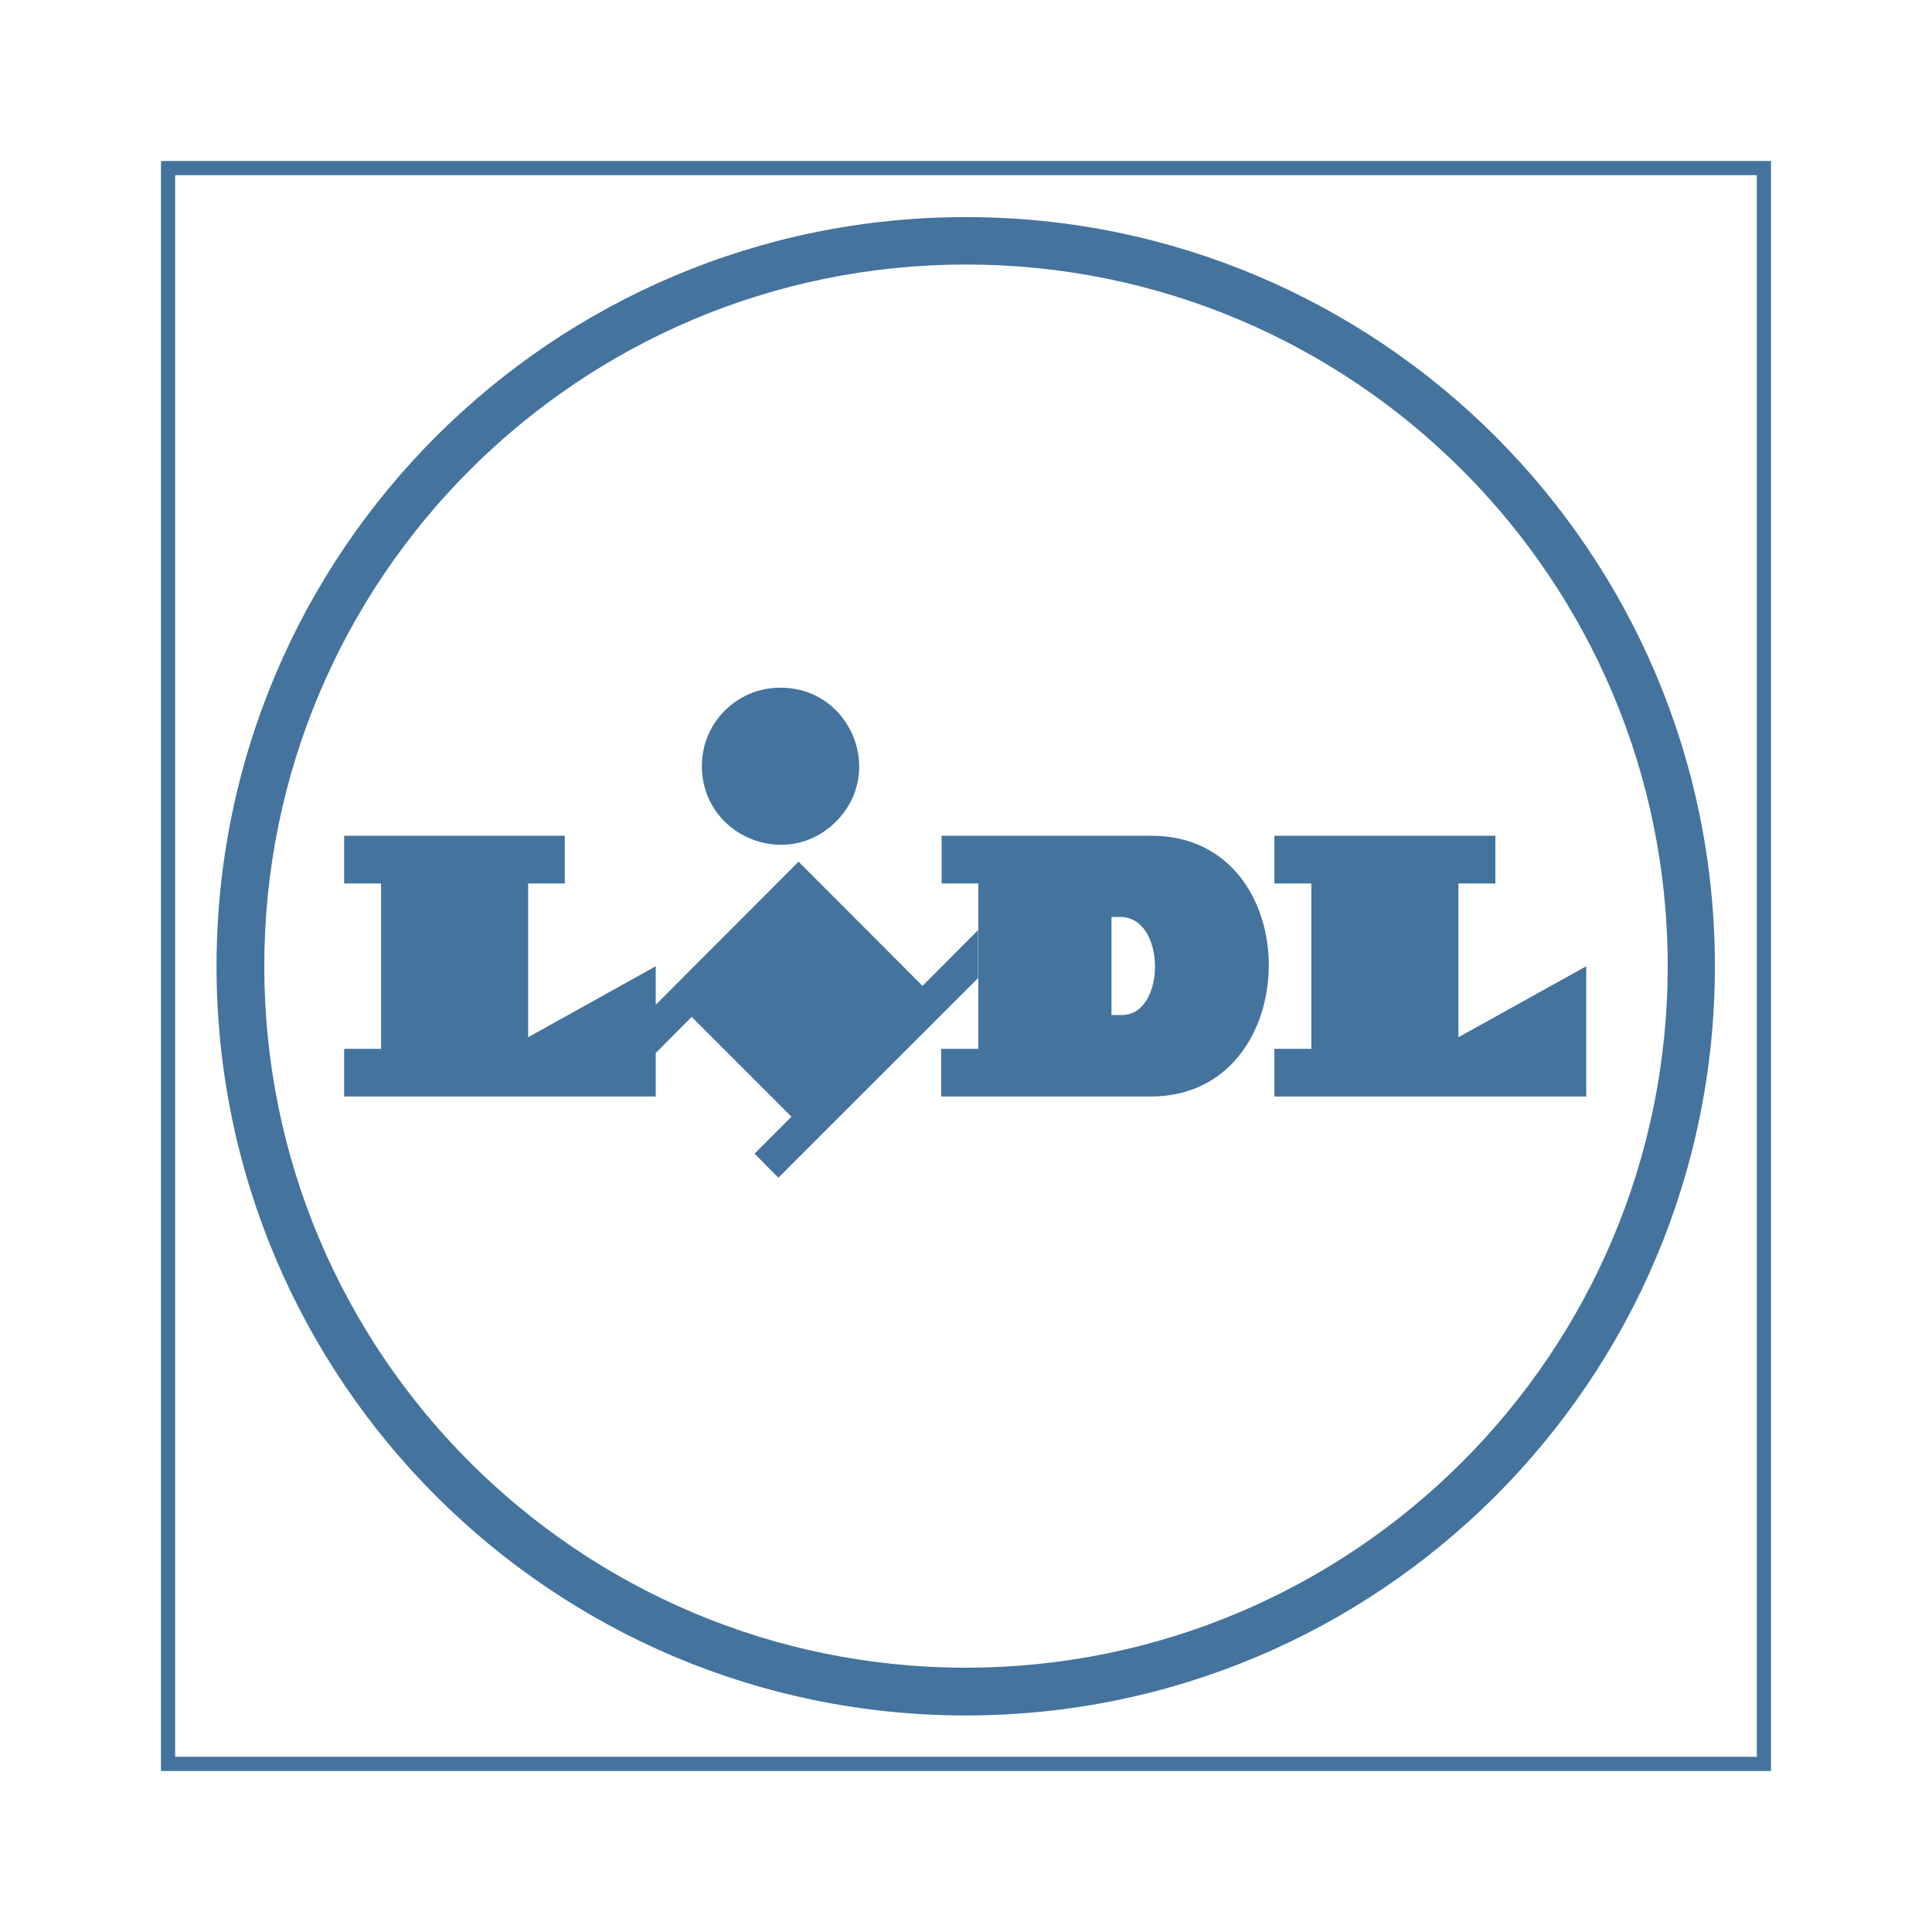
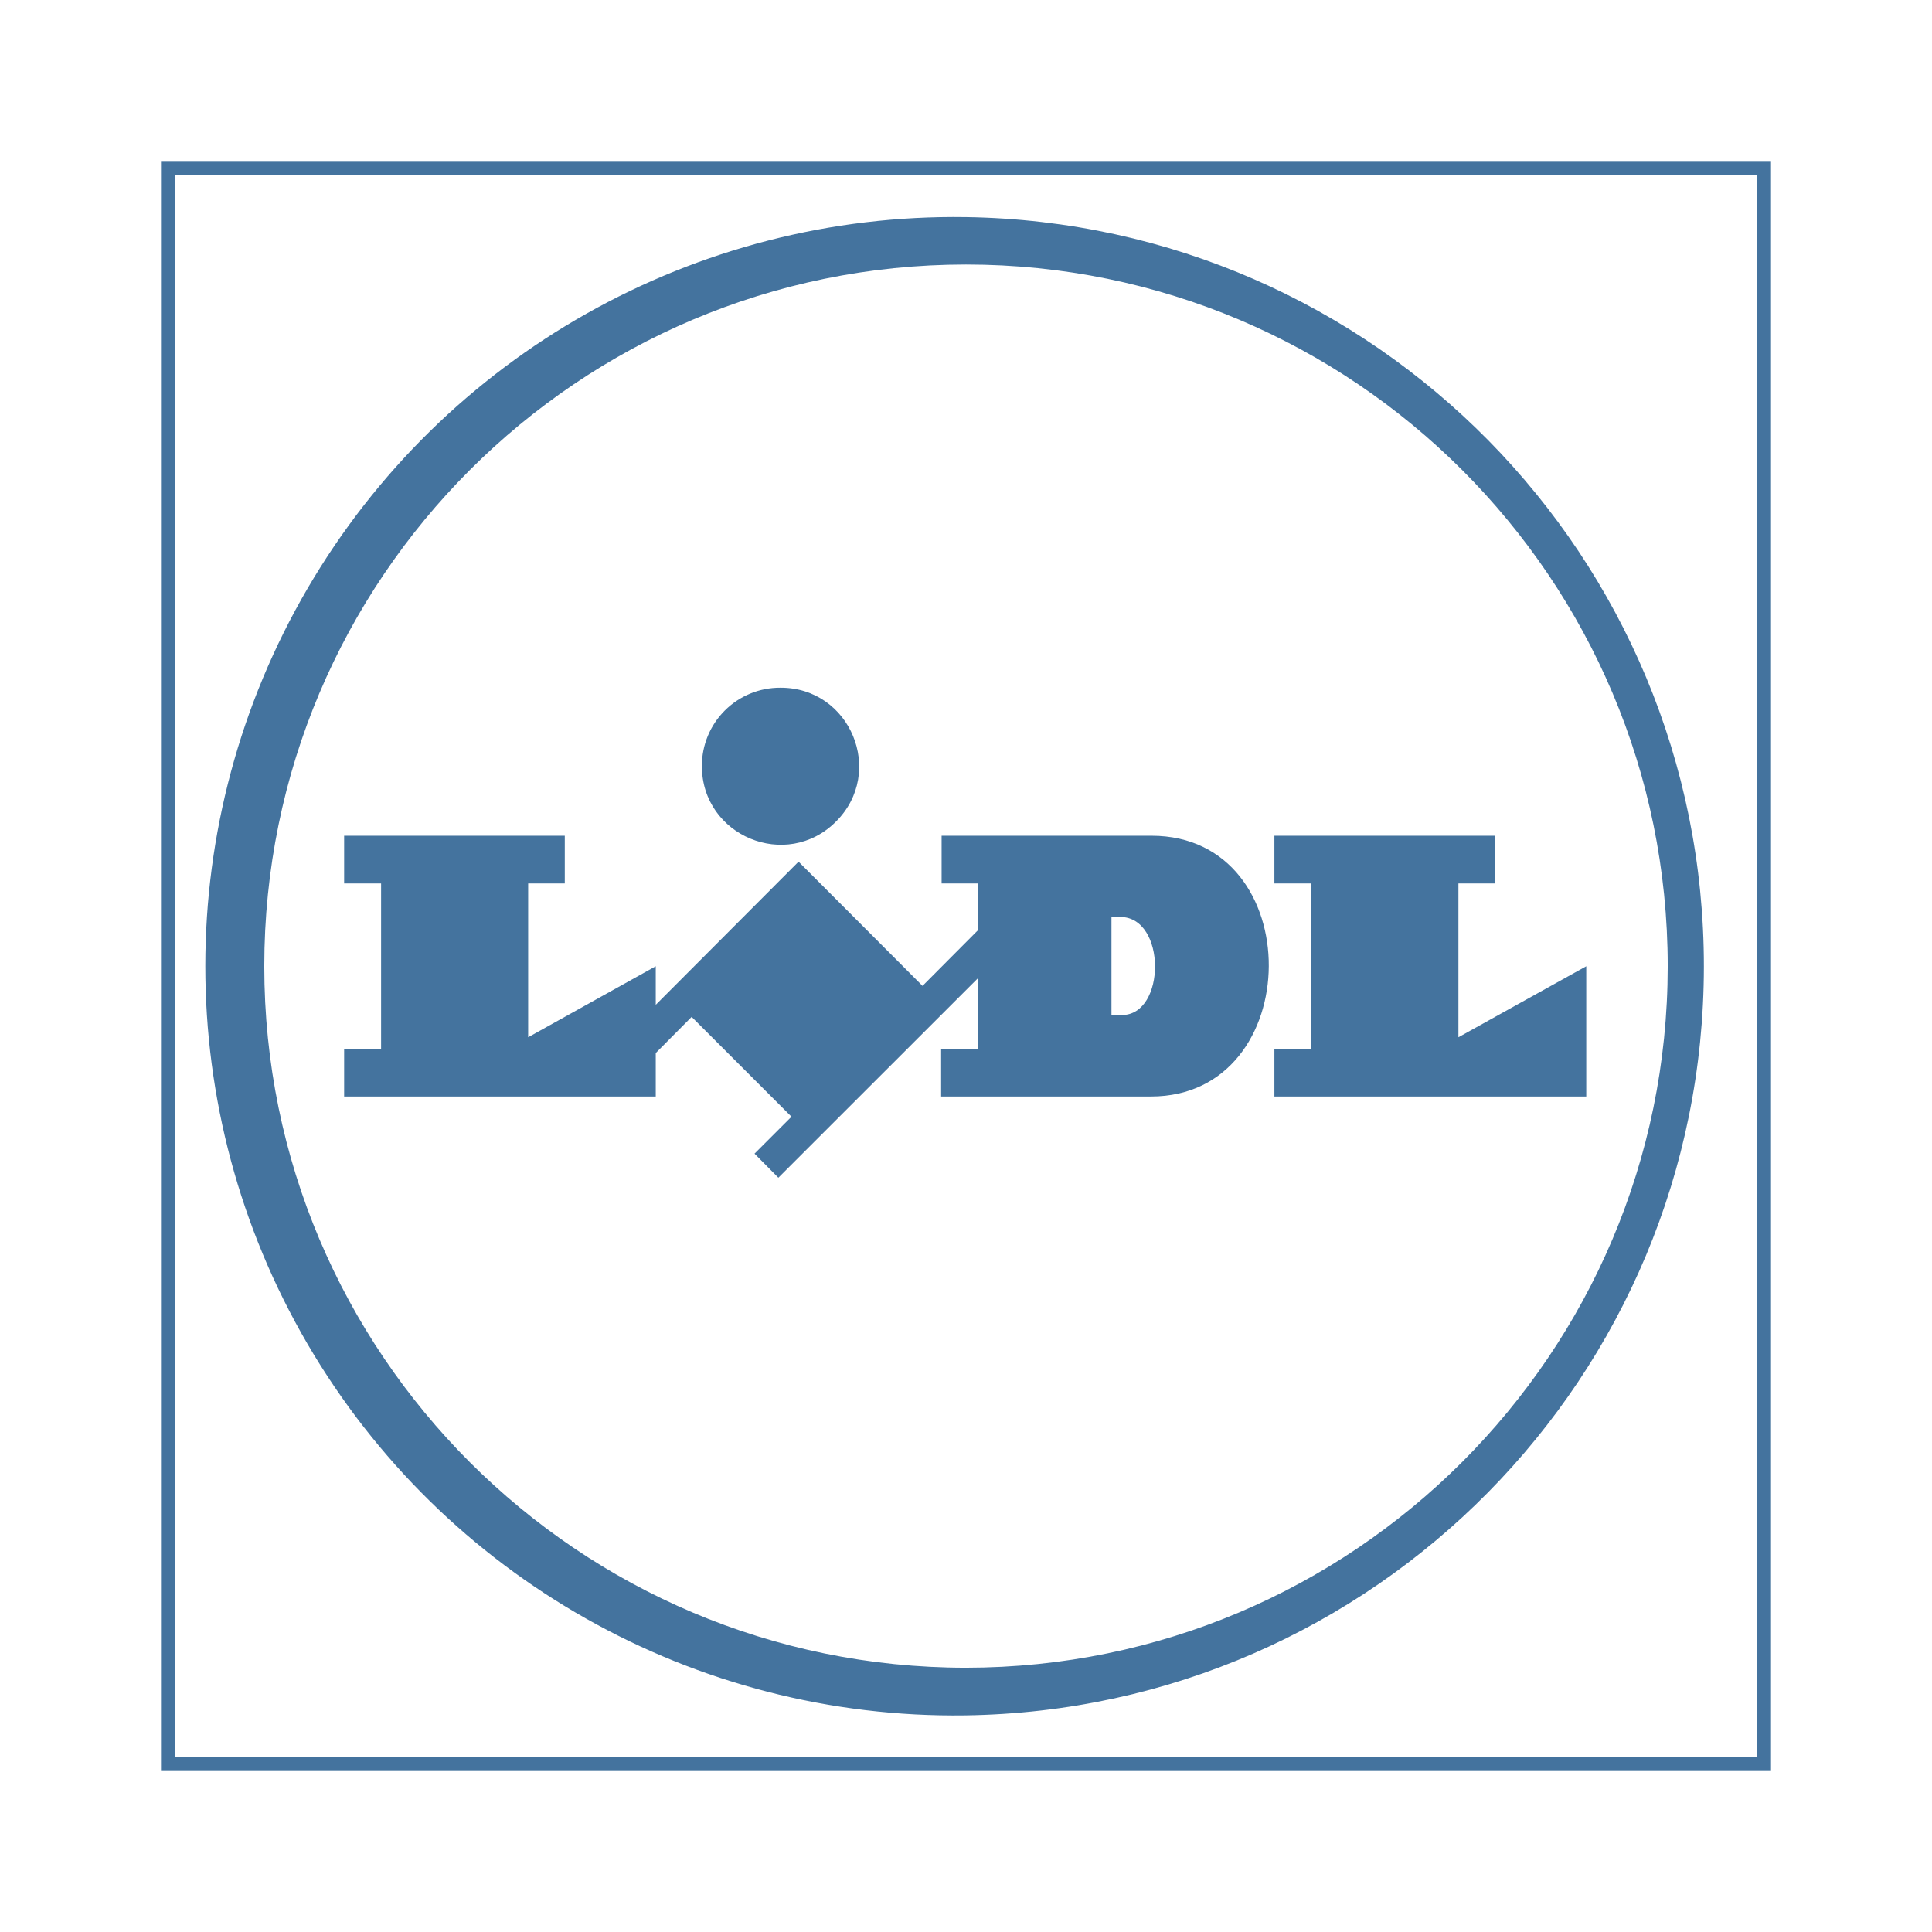
<svg xmlns="http://www.w3.org/2000/svg" viewBox="0 0 24 24">
-   <path d="M2 2L2 22 22 22 22 2ZM2.176 2.176L21.824 2.176 21.824 21.824 2.176 21.824ZM11.997 2.697C6.857 2.697 2.69 6.863 2.69 12.003 2.69 17.143 6.857 21.31 11.997 21.31 17.137 21.31 21.303 17.143 21.303 12.003 21.303 6.863 17.137 2.697 12 2.697ZM12 3.286C16.814 3.286 20.717 7.189 20.717 12.003L20.717 12.007C20.714 16.814 16.811 20.714 12 20.717 7.186 20.717 3.283 16.814 3.283 12.003 3.283 7.189 7.186 3.286 12 3.286ZM9.692 8.543C9.155 8.543 8.719 8.976 8.719 9.513L8.719 9.516C8.719 10.385 9.77 10.822 10.385 10.206 11.001 9.591 10.564 8.54 9.695 8.543ZM4.275 10.382L4.275 10.975 4.734 10.975 4.734 13.029 4.275 13.029 4.275 13.621 8.146 13.621 8.146 13.081 8.592 12.632 9.832 13.872 9.373 14.331 9.669 14.63 12.15 12.15 12.15 11.554 11.46 12.247 9.92 10.704 8.146 12.482 8.146 12.003 6.561 12.885 6.561 10.975 7.016 10.975 7.016 10.382ZM11.697 10.382L11.697 10.975 12.153 10.975 12.153 13.029 11.691 13.029 11.691 13.621 14.298 13.621C16.235 13.621 16.261 10.382 14.305 10.382ZM15.831 10.382L15.831 10.975 16.29 10.975 16.29 13.029 15.831 13.029 15.831 13.621 19.705 13.621 19.705 12.003 18.117 12.885 18.117 10.975 18.576 10.975 18.576 10.382ZM13.807 11.391L13.917 11.391C14.49 11.391 14.487 12.609 13.937 12.609L13.807 12.609ZM13.807 11.391" fill="#44739e" />
+   <path fill="#44739e" d="M2 2v20h20V2Zm.176.176h19.648v19.648H2.176Zm9.821.521a9.307 9.307 0 1 0-.006 18.612A9.307 9.307 0 0 0 12 2.697Zm.003.589a8.717 8.717 0 0 1 8.717 8.717v.004c-.003 4.807-3.906 8.707-8.717 8.71-4.814 0-8.717-3.903-8.717-8.714A8.717 8.717 0 0 1 12 3.286M9.692 8.543a.97.97 0 0 0-.973.97v.003c0 .869 1.051 1.306 1.666.69.616-.615.179-1.666-.69-1.663Zm-5.417 1.839v.593h.459v2.054h-.459v.592h3.871v-.54l.446-.449 1.24 1.24-.459.459.296.299 2.481-2.48v-.596l-.69.693-1.54-1.543-1.774 1.778v-.479l-1.585.882v-1.91h.455v-.593Zm7.422 0v.593h.456v2.054h-.462v.592h2.607c1.937 0 1.963-3.239.007-3.239Zm4.134 0v.593h.459v2.054h-.459v.592h3.874v-1.618l-1.588.882v-1.91h.459v-.593Zm-2.024 1.009h.11c.573 0 .57 1.218.02 1.218h-.13Zm0 0" />
</svg>
